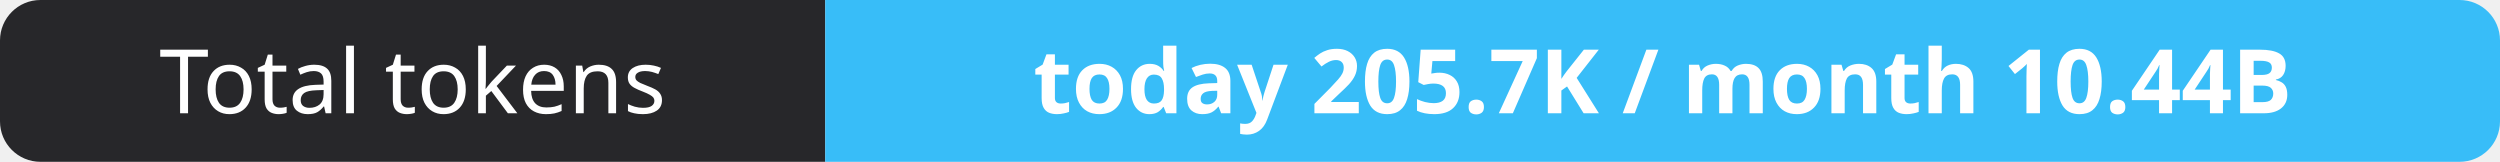
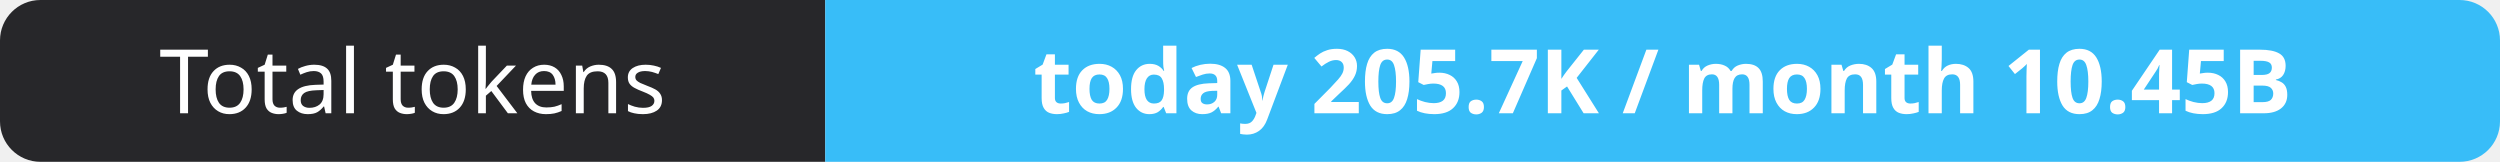
- <svg xmlns="http://www.w3.org/2000/svg" width="309" height="20" role="img" aria-label="Total tokens: today 205.7K / month 10.44B">
+ <svg xmlns="http://www.w3.org/2000/svg" width="309" height="20" role="img" aria-label="Total tokens: today 205.7K / month 10.45B">
  <clipPath id="r">
    <rect width="309" height="20" rx="5" fill="#fff" />
  </clipPath>
  <g clip-path="url(#r)">
    <rect width="102" height="20" fill="#27272a" />
    <rect x="102" width="207" height="20" fill="#38bdf8" />
  </g>
  <g fill="#fff" text-anchor="middle" font-family="Verdana,Geneva,sans-serif" font-size="11">
    <text x="51.0" y="14">Total tokens</text>
-     <text x="205.5" y="14" font-weight="700">today 205.7K / month 10.44B</text>
+     <text x="205.5" y="14" font-weight="700">today 205.7K / month 10.45B</text>
  </g>
</svg>
